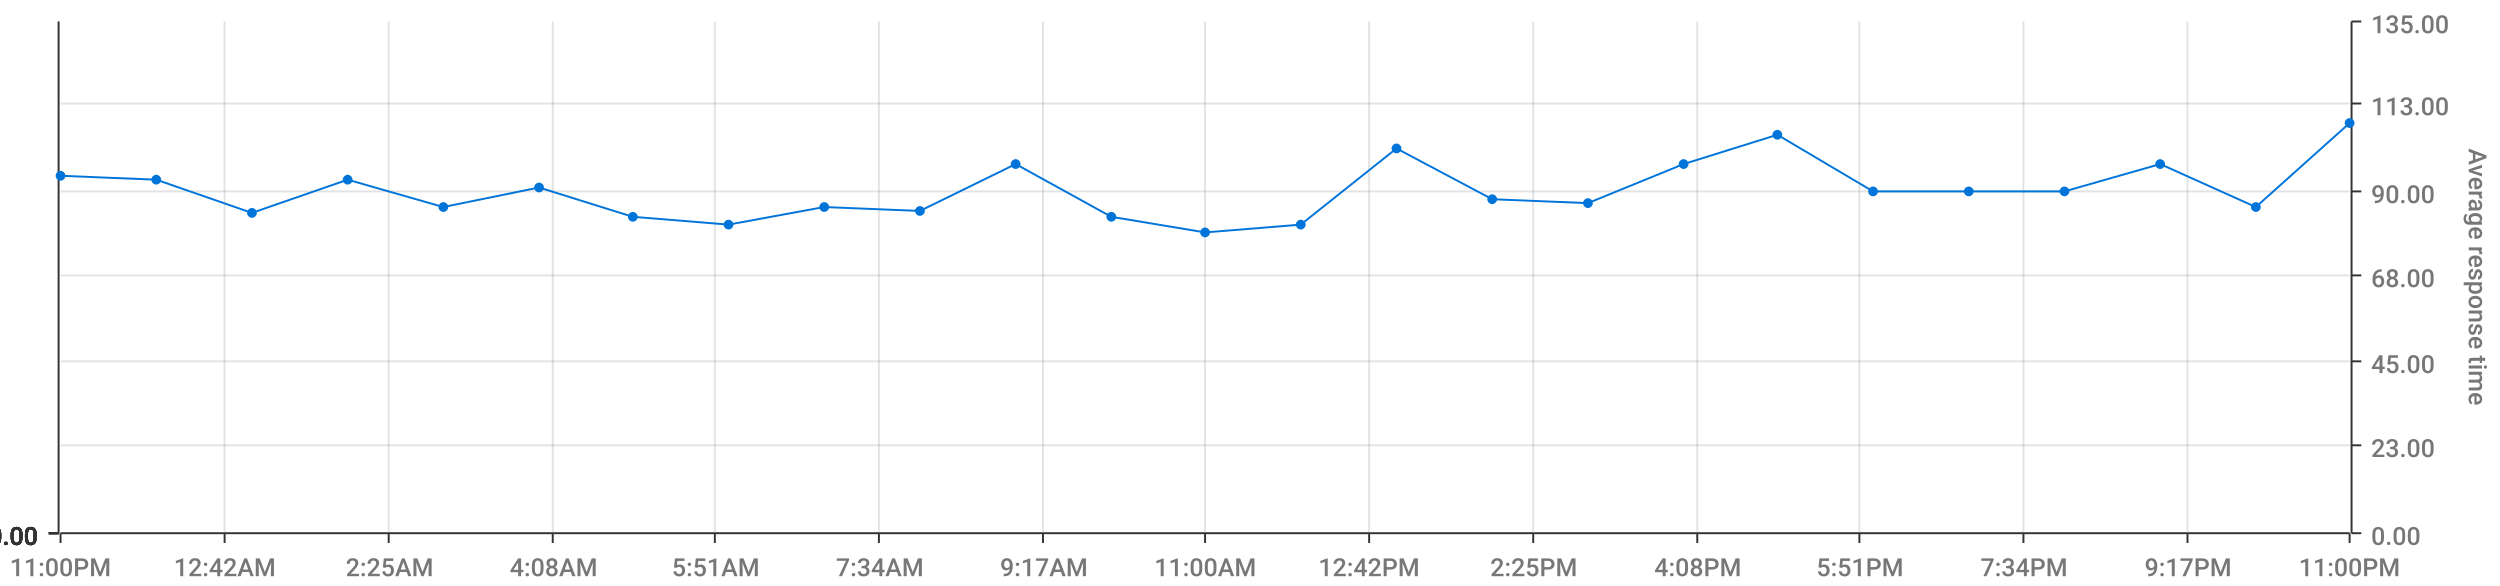
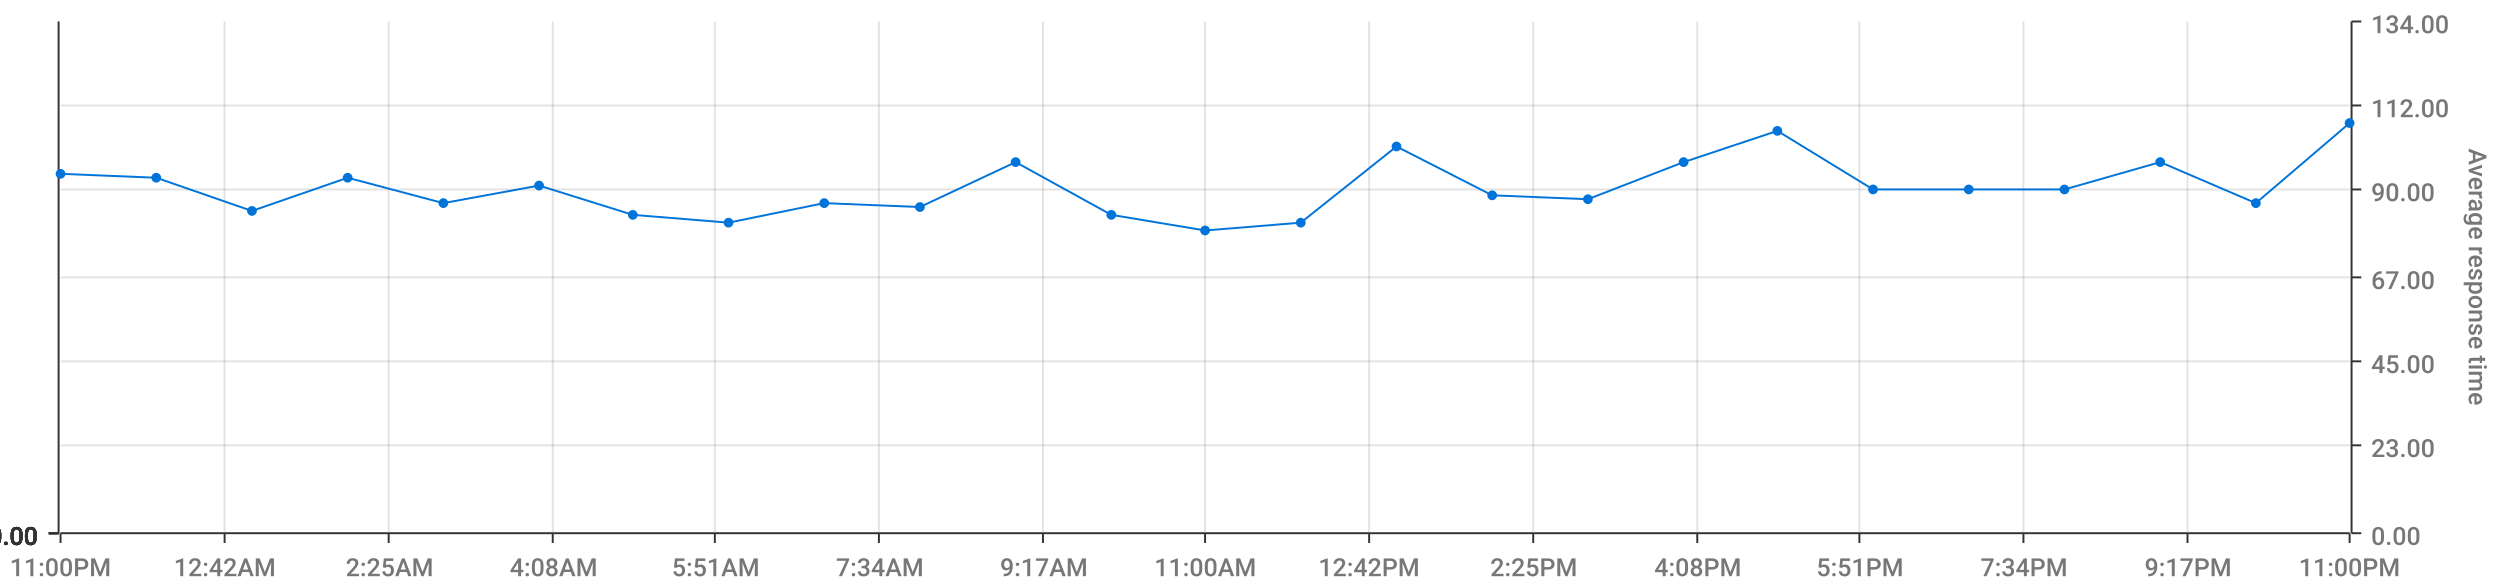
<svg xmlns="http://www.w3.org/2000/svg" viewBox="0 0 1280 300">
  <path d="M 0 0 L 1280 0 L 1280 300 L 0 300 L 0 0" style="stroke-width:0;stroke:rgba(255,255,255,1.0);fill:rgba(255,255,255,0.0)" />
  <path d="M 31 11 L 1203 11 L 1203 273 L 31 273 L 31 11" style="stroke-width:0;stroke:rgba(255,255,255,1.0);fill:rgba(255,255,255,0.0)" />
  <path d="M 31 273 L 1203 273" style="stroke-width:1;stroke:rgba(51,51,51,1.0);fill:rgba(255,255,255,0.0)" />
  <path d="M 31 273 L 31 278" style="stroke-width:1;stroke:rgba(51,51,51,1.0);fill:rgba(255,255,255,0.0)" />
  <text x="5" y="295" style="stroke-width:0;stroke:none;fill:rgba(119,119,119,1.0);font-size:12.8px;font-family:'Roboto Medium',sans-serif">11:00PM</text>
  <path d="M 115 273 L 115 278" style="stroke-width:1;stroke:rgba(51,51,51,1.0);fill:rgba(255,255,255,0.0)" />
  <text x="89" y="295" style="stroke-width:0;stroke:none;fill:rgba(119,119,119,1.0);font-size:12.8px;font-family:'Roboto Medium',sans-serif">12:42AM</text>
  <path d="M 199 273 L 199 278" style="stroke-width:1;stroke:rgba(51,51,51,1.0);fill:rgba(255,255,255,0.0)" />
  <text x="177" y="295" style="stroke-width:0;stroke:none;fill:rgba(119,119,119,1.0);font-size:12.8px;font-family:'Roboto Medium',sans-serif">2:25AM</text>
  <path d="M 283 273 L 283 278" style="stroke-width:1;stroke:rgba(51,51,51,1.0);fill:rgba(255,255,255,0.0)" />
  <text x="261" y="295" style="stroke-width:0;stroke:none;fill:rgba(119,119,119,1.0);font-size:12.8px;font-family:'Roboto Medium',sans-serif">4:08AM</text>
  <path d="M 366 273 L 366 278" style="stroke-width:1;stroke:rgba(51,51,51,1.0);fill:rgba(255,255,255,0.0)" />
  <text x="344" y="295" style="stroke-width:0;stroke:none;fill:rgba(119,119,119,1.0);font-size:12.8px;font-family:'Roboto Medium',sans-serif">5:51AM</text>
  <path d="M 450 273 L 450 278" style="stroke-width:1;stroke:rgba(51,51,51,1.0);fill:rgba(255,255,255,0.0)" />
  <text x="428" y="295" style="stroke-width:0;stroke:none;fill:rgba(119,119,119,1.0);font-size:12.8px;font-family:'Roboto Medium',sans-serif">7:34AM</text>
  <path d="M 534 273 L 534 278" style="stroke-width:1;stroke:rgba(51,51,51,1.0);fill:rgba(255,255,255,0.0)" />
  <text x="512" y="295" style="stroke-width:0;stroke:none;fill:rgba(119,119,119,1.0);font-size:12.8px;font-family:'Roboto Medium',sans-serif">9:17AM</text>
  <path d="M 617 273 L 617 278" style="stroke-width:1;stroke:rgba(51,51,51,1.0);fill:rgba(255,255,255,0.0)" />
  <text x="591" y="295" style="stroke-width:0;stroke:none;fill:rgba(119,119,119,1.0);font-size:12.8px;font-family:'Roboto Medium',sans-serif">11:00AM</text>
  <path d="M 701 273 L 701 278" style="stroke-width:1;stroke:rgba(51,51,51,1.0);fill:rgba(255,255,255,0.0)" />
  <text x="675" y="295" style="stroke-width:0;stroke:none;fill:rgba(119,119,119,1.0);font-size:12.8px;font-family:'Roboto Medium',sans-serif">12:42PM</text>
  <path d="M 785 273 L 785 278" style="stroke-width:1;stroke:rgba(51,51,51,1.0);fill:rgba(255,255,255,0.0)" />
  <text x="763" y="295" style="stroke-width:0;stroke:none;fill:rgba(119,119,119,1.0);font-size:12.8px;font-family:'Roboto Medium',sans-serif">2:25PM</text>
  <path d="M 869 273 L 869 278" style="stroke-width:1;stroke:rgba(51,51,51,1.0);fill:rgba(255,255,255,0.0)" />
  <text x="847" y="295" style="stroke-width:0;stroke:none;fill:rgba(119,119,119,1.0);font-size:12.8px;font-family:'Roboto Medium',sans-serif">4:08PM</text>
  <path d="M 952 273 L 952 278" style="stroke-width:1;stroke:rgba(51,51,51,1.0);fill:rgba(255,255,255,0.0)" />
  <text x="930" y="295" style="stroke-width:0;stroke:none;fill:rgba(119,119,119,1.0);font-size:12.8px;font-family:'Roboto Medium',sans-serif">5:51PM</text>
  <path d="M 1036 273 L 1036 278" style="stroke-width:1;stroke:rgba(51,51,51,1.0);fill:rgba(255,255,255,0.0)" />
  <text x="1014" y="295" style="stroke-width:0;stroke:none;fill:rgba(119,119,119,1.0);font-size:12.8px;font-family:'Roboto Medium',sans-serif">7:34PM</text>
  <path d="M 1120 273 L 1120 278" style="stroke-width:1;stroke:rgba(51,51,51,1.0);fill:rgba(255,255,255,0.0)" />
  <text x="1098" y="295" style="stroke-width:0;stroke:none;fill:rgba(119,119,119,1.0);font-size:12.8px;font-family:'Roboto Medium',sans-serif">9:17PM</text>
  <path d="M 1203 273 L 1203 278" style="stroke-width:1;stroke:rgba(51,51,51,1.0);fill:rgba(255,255,255,0.0)" />
  <text x="1177" y="295" style="stroke-width:0;stroke:none;fill:rgba(119,119,119,1.0);font-size:12.8px;font-family:'Roboto Medium',sans-serif">11:00PM</text>
  <path d="M 115 273 L 115 11" style="stroke-width:1;stroke:rgba(119,119,119,0.2);fill:none" />
  <path d="M 199 273 L 199 11" style="stroke-width:1;stroke:rgba(119,119,119,0.2);fill:none" />
  <path d="M 283 273 L 283 11" style="stroke-width:1;stroke:rgba(119,119,119,0.2);fill:none" />
  <path d="M 366 273 L 366 11" style="stroke-width:1;stroke:rgba(119,119,119,0.2);fill:none" />
  <path d="M 450 273 L 450 11" style="stroke-width:1;stroke:rgba(119,119,119,0.2);fill:none" />
  <path d="M 534 273 L 534 11" style="stroke-width:1;stroke:rgba(119,119,119,0.2);fill:none" />
  <path d="M 617 273 L 617 11" style="stroke-width:1;stroke:rgba(119,119,119,0.2);fill:none" />
  <path d="M 701 273 L 701 11" style="stroke-width:1;stroke:rgba(119,119,119,0.2);fill:none" />
  <path d="M 785 273 L 785 11" style="stroke-width:1;stroke:rgba(119,119,119,0.2);fill:none" />
  <path d="M 869 273 L 869 11" style="stroke-width:1;stroke:rgba(119,119,119,0.2);fill:none" />
  <path d="M 952 273 L 952 11" style="stroke-width:1;stroke:rgba(119,119,119,0.2);fill:none" />
  <path d="M 1036 273 L 1036 11" style="stroke-width:1;stroke:rgba(119,119,119,0.2);fill:none" />
  <path d="M 1120 273 L 1120 11" style="stroke-width:1;stroke:rgba(119,119,119,0.2);fill:none" />
  <path d="M 1204 273 L 1204 11" style="stroke-width:1;stroke:rgba(51,51,51,1.0);fill:rgba(255,255,255,0.0)" />
  <path d="M 1204 273 L 1209 273" style="stroke-width:1;stroke:rgba(51,51,51,1.0);fill:rgba(255,255,255,0.0)" />
  <text x="1214" y="279" style="stroke-width:0;stroke:none;fill:rgba(119,119,119,1.0);font-size:12.8px;font-family:'Roboto Medium',sans-serif">0.00</text>
  <path d="M 1204 228 L 1209 228" style="stroke-width:1;stroke:rgba(51,51,51,1.0);fill:rgba(255,255,255,0.0)" />
  <text x="1214" y="234" style="stroke-width:0;stroke:none;fill:rgba(119,119,119,1.0);font-size:12.8px;font-family:'Roboto Medium',sans-serif">23.00</text>
  <path d="M 1204 185 L 1209 185" style="stroke-width:1;stroke:rgba(51,51,51,1.0);fill:rgba(255,255,255,0.0)" />
  <text x="1214" y="191" style="stroke-width:0;stroke:none;fill:rgba(119,119,119,1.0);font-size:12.8px;font-family:'Roboto Medium',sans-serif">45.00</text>
-   <path d="M 1204 141 L 1209 141" style="stroke-width:1;stroke:rgba(51,51,51,1.0);fill:rgba(255,255,255,0.0)" />
-   <text x="1214" y="147" style="stroke-width:0;stroke:none;fill:rgba(119,119,119,1.0);font-size:12.8px;font-family:'Roboto Medium',sans-serif">68.00</text>
-   <path d="M 1204 98 L 1209 98" style="stroke-width:1;stroke:rgba(51,51,51,1.0);fill:rgba(255,255,255,0.0)" />
-   <text x="1214" y="104" style="stroke-width:0;stroke:none;fill:rgba(119,119,119,1.0);font-size:12.8px;font-family:'Roboto Medium',sans-serif">90.00</text>
-   <path d="M 1204 53 L 1209 53" style="stroke-width:1;stroke:rgba(51,51,51,1.0);fill:rgba(255,255,255,0.0)" />
-   <text x="1214" y="59" style="stroke-width:0;stroke:none;fill:rgba(119,119,119,1.0);font-size:12.8px;font-family:'Roboto Medium',sans-serif">113.00</text>
+   <path d="M 1204 142 L 1209 142" style="stroke-width:1;stroke:rgba(51,51,51,1.0);fill:rgba(255,255,255,0.0)" />
+   <text x="1214" y="148" style="stroke-width:0;stroke:none;fill:rgba(119,119,119,1.0);font-size:12.8px;font-family:'Roboto Medium',sans-serif">67.00</text>
+   <path d="M 1204 97 L 1209 97" style="stroke-width:1;stroke:rgba(51,51,51,1.0);fill:rgba(255,255,255,0.0)" />
+   <text x="1214" y="103" style="stroke-width:0;stroke:none;fill:rgba(119,119,119,1.0);font-size:12.8px;font-family:'Roboto Medium',sans-serif">90.00</text>
+   <path d="M 1204 54 L 1209 54" style="stroke-width:1;stroke:rgba(51,51,51,1.0);fill:rgba(255,255,255,0.0)" />
+   <text x="1214" y="60" style="stroke-width:0;stroke:none;fill:rgba(119,119,119,1.0);font-size:12.8px;font-family:'Roboto Medium',sans-serif">112.00</text>
  <path d="M 1204 11 L 1209 11" style="stroke-width:1;stroke:rgba(51,51,51,1.0);fill:rgba(255,255,255,0.0)" />
-   <text x="1214" y="17" style="stroke-width:0;stroke:none;fill:rgba(119,119,119,1.0);font-size:12.8px;font-family:'Roboto Medium',sans-serif">135.00</text>
+   <text x="1214" y="17" style="stroke-width:0;stroke:none;fill:rgba(119,119,119,1.0);font-size:12.8px;font-family:'Roboto Medium',sans-serif">134.00</text>
  <text x="1264" y="76" style="stroke-width:0;stroke:none;fill:rgba(119,119,119,1.0);font-size:12.8px;font-family:'Roboto Medium',sans-serif" transform="rotate(90.00,1264,76)">Average response time</text>
  <path d="M 31 273 L 1203 273" style="stroke-width:0;stroke:rgba(255,255,255,0.0);fill:none" />
  <path d="M 31 228 L 1203 228" style="stroke-width:1;stroke:rgba(119,119,119,0.2);fill:none" />
  <path d="M 31 185 L 1203 185" style="stroke-width:1;stroke:rgba(119,119,119,0.2);fill:none" />
-   <path d="M 31 141 L 1203 141" style="stroke-width:1;stroke:rgba(119,119,119,0.2);fill:none" />
-   <path d="M 31 98 L 1203 98" style="stroke-width:1;stroke:rgba(119,119,119,0.2);fill:none" />
-   <path d="M 31 53 L 1203 53" style="stroke-width:1;stroke:rgba(119,119,119,0.2);fill:none" />
+   <path d="M 31 142 L 1203 142" style="stroke-width:1;stroke:rgba(119,119,119,0.2);fill:none" />
+   <path d="M 31 97 L 1203 97" style="stroke-width:1;stroke:rgba(119,119,119,0.2);fill:none" />
+   <path d="M 31 54 L 1203 54" style="stroke-width:1;stroke:rgba(119,119,119,0.2);fill:none" />
  <path d="M 30 273 L 30 11" style="stroke-width:1;stroke:rgba(51,51,51,1.0);fill:rgba(255,255,255,0.0)" />
  <path d="M 30 273 L 25 273" style="stroke-width:1;stroke:rgba(51,51,51,1.0);fill:rgba(255,255,255,0.0)" />
  <text x="-6" y="279" style="stroke-width:0;stroke:none;fill:rgba(51,51,51,1.0);font-size:12.8px;font-family:'Roboto Medium',sans-serif">0.00</text>
  <path d="M 30 273 L 25 273" style="stroke-width:1;stroke:rgba(51,51,51,1.0);fill:rgba(255,255,255,0.0)" />
  <text x="-6" y="279" style="stroke-width:0;stroke:none;fill:rgba(51,51,51,1.0);font-size:12.8px;font-family:'Roboto Medium',sans-serif">0.00</text>
  <path d="M 30 273 L 25 273" style="stroke-width:1;stroke:rgba(51,51,51,1.0);fill:rgba(255,255,255,0.0)" />
  <text x="-6" y="279" style="stroke-width:0;stroke:none;fill:rgba(51,51,51,1.0);font-size:12.8px;font-family:'Roboto Medium',sans-serif">0.00</text>
  <path d="M 30 273 L 25 273" style="stroke-width:1;stroke:rgba(51,51,51,1.0);fill:rgba(255,255,255,0.0)" />
  <text x="-6" y="279" style="stroke-width:0;stroke:none;fill:rgba(51,51,51,1.0);font-size:12.8px;font-family:'Roboto Medium',sans-serif">0.00</text>
  <path d="M 30 273 L 25 273" style="stroke-width:1;stroke:rgba(51,51,51,1.0);fill:rgba(255,255,255,0.0)" />
  <text x="-6" y="279" style="stroke-width:0;stroke:none;fill:rgba(51,51,51,1.0);font-size:12.8px;font-family:'Roboto Medium',sans-serif">0.00</text>
  <path d="M 30 273 L 25 273" style="stroke-width:1;stroke:rgba(51,51,51,1.0);fill:rgba(255,255,255,0.0)" />
  <text x="-6" y="279" style="stroke-width:0;stroke:none;fill:rgba(51,51,51,1.0);font-size:12.8px;font-family:'Roboto Medium',sans-serif">0.00</text>
  <path d="M 30 273 L 25 273" style="stroke-width:1;stroke:rgba(51,51,51,1.0);fill:rgba(255,255,255,0.0)" />
  <text x="-6" y="279" style="stroke-width:0;stroke:none;fill:rgba(51,51,51,1.0);font-size:12.8px;font-family:'Roboto Medium',sans-serif">0.00</text>
  <path d="M 31 273 L 1203 273" style="stroke-width:0;stroke:rgba(255,255,255,0.0);fill:none" />
  <path d="M 31 273 L 1203 273" style="stroke-width:0;stroke:rgba(255,255,255,0.0);fill:none" />
  <path d="M 31 273 L 1203 273" style="stroke-width:0;stroke:rgba(255,255,255,0.0);fill:none" />
  <path d="M 31 273 L 1203 273" style="stroke-width:0;stroke:rgba(255,255,255,0.0);fill:none" />
  <path d="M 31 273 L 1203 273" style="stroke-width:0;stroke:rgba(255,255,255,0.0);fill:none" />
  <path d="M 31 273 L 1203 273" style="stroke-width:0;stroke:rgba(255,255,255,0.0);fill:none" />
-   <path d="M 31 90 L 80 92 L 129 109 L 178 92 L 227 106 L 276 96 L 324 111 L 373 115 L 422 106 L 471 108 L 520 84 L 569 111 L 617 119 L 666 115 L 715 76 L 764 102 L 813 104 L 862 84 L 910 69 L 959 98 L 1008 98 L 1057 98 L 1106 84 L 1155 106 L 1203 63" style="stroke-width:1;stroke:rgba(0,116,217,1.0);fill:rgba(255,255,255,0.0)" />
-   <circle cx="31" cy="90" r="2" style="stroke-width:1;stroke:rgba(0,116,217,1.0);fill:rgba(0,116,217,1.0)" />
+   <path d="M 31 89 L 80 91 L 129 108 L 178 91 L 227 104 L 276 95 L 324 110 L 373 114 L 422 104 L 471 106 L 520 83 L 569 110 L 617 118 L 666 114 L 715 75 L 764 100 L 813 102 L 862 83 L 910 67 L 959 97 L 1008 97 L 1057 97 L 1106 83 L 1155 104 L 1203 63" style="stroke-width:1;stroke:rgba(0,116,217,1.0);fill:rgba(255,255,255,0.0)" />
+   <circle cx="31" cy="89" r="2" style="stroke-width:1;stroke:rgba(0,116,217,1.0);fill:rgba(0,116,217,1.0)" />
  <path d="" style="stroke-width:1;stroke:rgba(0,116,217,1.0);fill:rgba(0,116,217,1.0)" />
-   <circle cx="80" cy="92" r="2" style="stroke-width:1;stroke:rgba(0,116,217,1.0);fill:rgba(0,116,217,1.0)" />
+   <circle cx="80" cy="91" r="2" style="stroke-width:1;stroke:rgba(0,116,217,1.0);fill:rgba(0,116,217,1.0)" />
  <path d="" style="stroke-width:1;stroke:rgba(0,116,217,1.0);fill:rgba(0,116,217,1.0)" />
-   <circle cx="129" cy="109" r="2" style="stroke-width:1;stroke:rgba(0,116,217,1.0);fill:rgba(0,116,217,1.0)" />
+   <circle cx="129" cy="108" r="2" style="stroke-width:1;stroke:rgba(0,116,217,1.0);fill:rgba(0,116,217,1.0)" />
  <path d="" style="stroke-width:1;stroke:rgba(0,116,217,1.0);fill:rgba(0,116,217,1.0)" />
-   <circle cx="178" cy="92" r="2" style="stroke-width:1;stroke:rgba(0,116,217,1.0);fill:rgba(0,116,217,1.0)" />
+   <circle cx="178" cy="91" r="2" style="stroke-width:1;stroke:rgba(0,116,217,1.0);fill:rgba(0,116,217,1.0)" />
  <path d="" style="stroke-width:1;stroke:rgba(0,116,217,1.0);fill:rgba(0,116,217,1.0)" />
-   <circle cx="227" cy="106" r="2" style="stroke-width:1;stroke:rgba(0,116,217,1.0);fill:rgba(0,116,217,1.0)" />
+   <circle cx="227" cy="104" r="2" style="stroke-width:1;stroke:rgba(0,116,217,1.0);fill:rgba(0,116,217,1.0)" />
  <path d="" style="stroke-width:1;stroke:rgba(0,116,217,1.0);fill:rgba(0,116,217,1.0)" />
-   <circle cx="276" cy="96" r="2" style="stroke-width:1;stroke:rgba(0,116,217,1.0);fill:rgba(0,116,217,1.0)" />
+   <circle cx="276" cy="95" r="2" style="stroke-width:1;stroke:rgba(0,116,217,1.0);fill:rgba(0,116,217,1.0)" />
  <path d="" style="stroke-width:1;stroke:rgba(0,116,217,1.0);fill:rgba(0,116,217,1.0)" />
-   <circle cx="324" cy="111" r="2" style="stroke-width:1;stroke:rgba(0,116,217,1.0);fill:rgba(0,116,217,1.0)" />
+   <circle cx="324" cy="110" r="2" style="stroke-width:1;stroke:rgba(0,116,217,1.0);fill:rgba(0,116,217,1.0)" />
  <path d="" style="stroke-width:1;stroke:rgba(0,116,217,1.0);fill:rgba(0,116,217,1.0)" />
-   <circle cx="373" cy="115" r="2" style="stroke-width:1;stroke:rgba(0,116,217,1.0);fill:rgba(0,116,217,1.0)" />
+   <circle cx="373" cy="114" r="2" style="stroke-width:1;stroke:rgba(0,116,217,1.0);fill:rgba(0,116,217,1.0)" />
  <path d="" style="stroke-width:1;stroke:rgba(0,116,217,1.0);fill:rgba(0,116,217,1.0)" />
-   <circle cx="422" cy="106" r="2" style="stroke-width:1;stroke:rgba(0,116,217,1.0);fill:rgba(0,116,217,1.0)" />
+   <circle cx="422" cy="104" r="2" style="stroke-width:1;stroke:rgba(0,116,217,1.0);fill:rgba(0,116,217,1.0)" />
  <path d="" style="stroke-width:1;stroke:rgba(0,116,217,1.0);fill:rgba(0,116,217,1.0)" />
-   <circle cx="471" cy="108" r="2" style="stroke-width:1;stroke:rgba(0,116,217,1.0);fill:rgba(0,116,217,1.0)" />
+   <circle cx="471" cy="106" r="2" style="stroke-width:1;stroke:rgba(0,116,217,1.0);fill:rgba(0,116,217,1.0)" />
  <path d="" style="stroke-width:1;stroke:rgba(0,116,217,1.0);fill:rgba(0,116,217,1.0)" />
-   <circle cx="520" cy="84" r="2" style="stroke-width:1;stroke:rgba(0,116,217,1.0);fill:rgba(0,116,217,1.0)" />
+   <circle cx="520" cy="83" r="2" style="stroke-width:1;stroke:rgba(0,116,217,1.0);fill:rgba(0,116,217,1.0)" />
  <path d="" style="stroke-width:1;stroke:rgba(0,116,217,1.0);fill:rgba(0,116,217,1.0)" />
-   <circle cx="569" cy="111" r="2" style="stroke-width:1;stroke:rgba(0,116,217,1.0);fill:rgba(0,116,217,1.0)" />
+   <circle cx="569" cy="110" r="2" style="stroke-width:1;stroke:rgba(0,116,217,1.0);fill:rgba(0,116,217,1.0)" />
  <path d="" style="stroke-width:1;stroke:rgba(0,116,217,1.0);fill:rgba(0,116,217,1.0)" />
-   <circle cx="617" cy="119" r="2" style="stroke-width:1;stroke:rgba(0,116,217,1.0);fill:rgba(0,116,217,1.0)" />
+   <circle cx="617" cy="118" r="2" style="stroke-width:1;stroke:rgba(0,116,217,1.0);fill:rgba(0,116,217,1.0)" />
  <path d="" style="stroke-width:1;stroke:rgba(0,116,217,1.0);fill:rgba(0,116,217,1.0)" />
-   <circle cx="666" cy="115" r="2" style="stroke-width:1;stroke:rgba(0,116,217,1.0);fill:rgba(0,116,217,1.0)" />
+   <circle cx="666" cy="114" r="2" style="stroke-width:1;stroke:rgba(0,116,217,1.0);fill:rgba(0,116,217,1.0)" />
  <path d="" style="stroke-width:1;stroke:rgba(0,116,217,1.0);fill:rgba(0,116,217,1.0)" />
-   <circle cx="715" cy="76" r="2" style="stroke-width:1;stroke:rgba(0,116,217,1.0);fill:rgba(0,116,217,1.0)" />
+   <circle cx="715" cy="75" r="2" style="stroke-width:1;stroke:rgba(0,116,217,1.0);fill:rgba(0,116,217,1.0)" />
  <path d="" style="stroke-width:1;stroke:rgba(0,116,217,1.0);fill:rgba(0,116,217,1.0)" />
-   <circle cx="764" cy="102" r="2" style="stroke-width:1;stroke:rgba(0,116,217,1.0);fill:rgba(0,116,217,1.0)" />
+   <circle cx="764" cy="100" r="2" style="stroke-width:1;stroke:rgba(0,116,217,1.0);fill:rgba(0,116,217,1.0)" />
  <path d="" style="stroke-width:1;stroke:rgba(0,116,217,1.0);fill:rgba(0,116,217,1.0)" />
-   <circle cx="813" cy="104" r="2" style="stroke-width:1;stroke:rgba(0,116,217,1.0);fill:rgba(0,116,217,1.0)" />
+   <circle cx="813" cy="102" r="2" style="stroke-width:1;stroke:rgba(0,116,217,1.0);fill:rgba(0,116,217,1.0)" />
  <path d="" style="stroke-width:1;stroke:rgba(0,116,217,1.0);fill:rgba(0,116,217,1.0)" />
-   <circle cx="862" cy="84" r="2" style="stroke-width:1;stroke:rgba(0,116,217,1.0);fill:rgba(0,116,217,1.0)" />
+   <circle cx="862" cy="83" r="2" style="stroke-width:1;stroke:rgba(0,116,217,1.0);fill:rgba(0,116,217,1.0)" />
  <path d="" style="stroke-width:1;stroke:rgba(0,116,217,1.0);fill:rgba(0,116,217,1.0)" />
-   <circle cx="910" cy="69" r="2" style="stroke-width:1;stroke:rgba(0,116,217,1.0);fill:rgba(0,116,217,1.0)" />
+   <circle cx="910" cy="67" r="2" style="stroke-width:1;stroke:rgba(0,116,217,1.0);fill:rgba(0,116,217,1.0)" />
  <path d="" style="stroke-width:1;stroke:rgba(0,116,217,1.0);fill:rgba(0,116,217,1.0)" />
-   <circle cx="959" cy="98" r="2" style="stroke-width:1;stroke:rgba(0,116,217,1.0);fill:rgba(0,116,217,1.0)" />
+   <circle cx="959" cy="97" r="2" style="stroke-width:1;stroke:rgba(0,116,217,1.0);fill:rgba(0,116,217,1.0)" />
  <path d="" style="stroke-width:1;stroke:rgba(0,116,217,1.0);fill:rgba(0,116,217,1.0)" />
-   <circle cx="1008" cy="98" r="2" style="stroke-width:1;stroke:rgba(0,116,217,1.0);fill:rgba(0,116,217,1.0)" />
+   <circle cx="1008" cy="97" r="2" style="stroke-width:1;stroke:rgba(0,116,217,1.0);fill:rgba(0,116,217,1.0)" />
  <path d="" style="stroke-width:1;stroke:rgba(0,116,217,1.0);fill:rgba(0,116,217,1.0)" />
-   <circle cx="1057" cy="98" r="2" style="stroke-width:1;stroke:rgba(0,116,217,1.0);fill:rgba(0,116,217,1.0)" />
+   <circle cx="1057" cy="97" r="2" style="stroke-width:1;stroke:rgba(0,116,217,1.0);fill:rgba(0,116,217,1.0)" />
  <path d="" style="stroke-width:1;stroke:rgba(0,116,217,1.0);fill:rgba(0,116,217,1.0)" />
-   <circle cx="1106" cy="84" r="2" style="stroke-width:1;stroke:rgba(0,116,217,1.0);fill:rgba(0,116,217,1.0)" />
+   <circle cx="1106" cy="83" r="2" style="stroke-width:1;stroke:rgba(0,116,217,1.0);fill:rgba(0,116,217,1.0)" />
  <path d="" style="stroke-width:1;stroke:rgba(0,116,217,1.0);fill:rgba(0,116,217,1.0)" />
-   <circle cx="1155" cy="106" r="2" style="stroke-width:1;stroke:rgba(0,116,217,1.0);fill:rgba(0,116,217,1.0)" />
+   <circle cx="1155" cy="104" r="2" style="stroke-width:1;stroke:rgba(0,116,217,1.0);fill:rgba(0,116,217,1.0)" />
  <path d="" style="stroke-width:1;stroke:rgba(0,116,217,1.0);fill:rgba(0,116,217,1.0)" />
  <circle cx="1203" cy="63" r="2" style="stroke-width:1;stroke:rgba(0,116,217,1.0);fill:rgba(0,116,217,1.0)" />
  <path d="" style="stroke-width:1;stroke:rgba(0,116,217,1.0);fill:rgba(0,116,217,1.0)" />
</svg>
